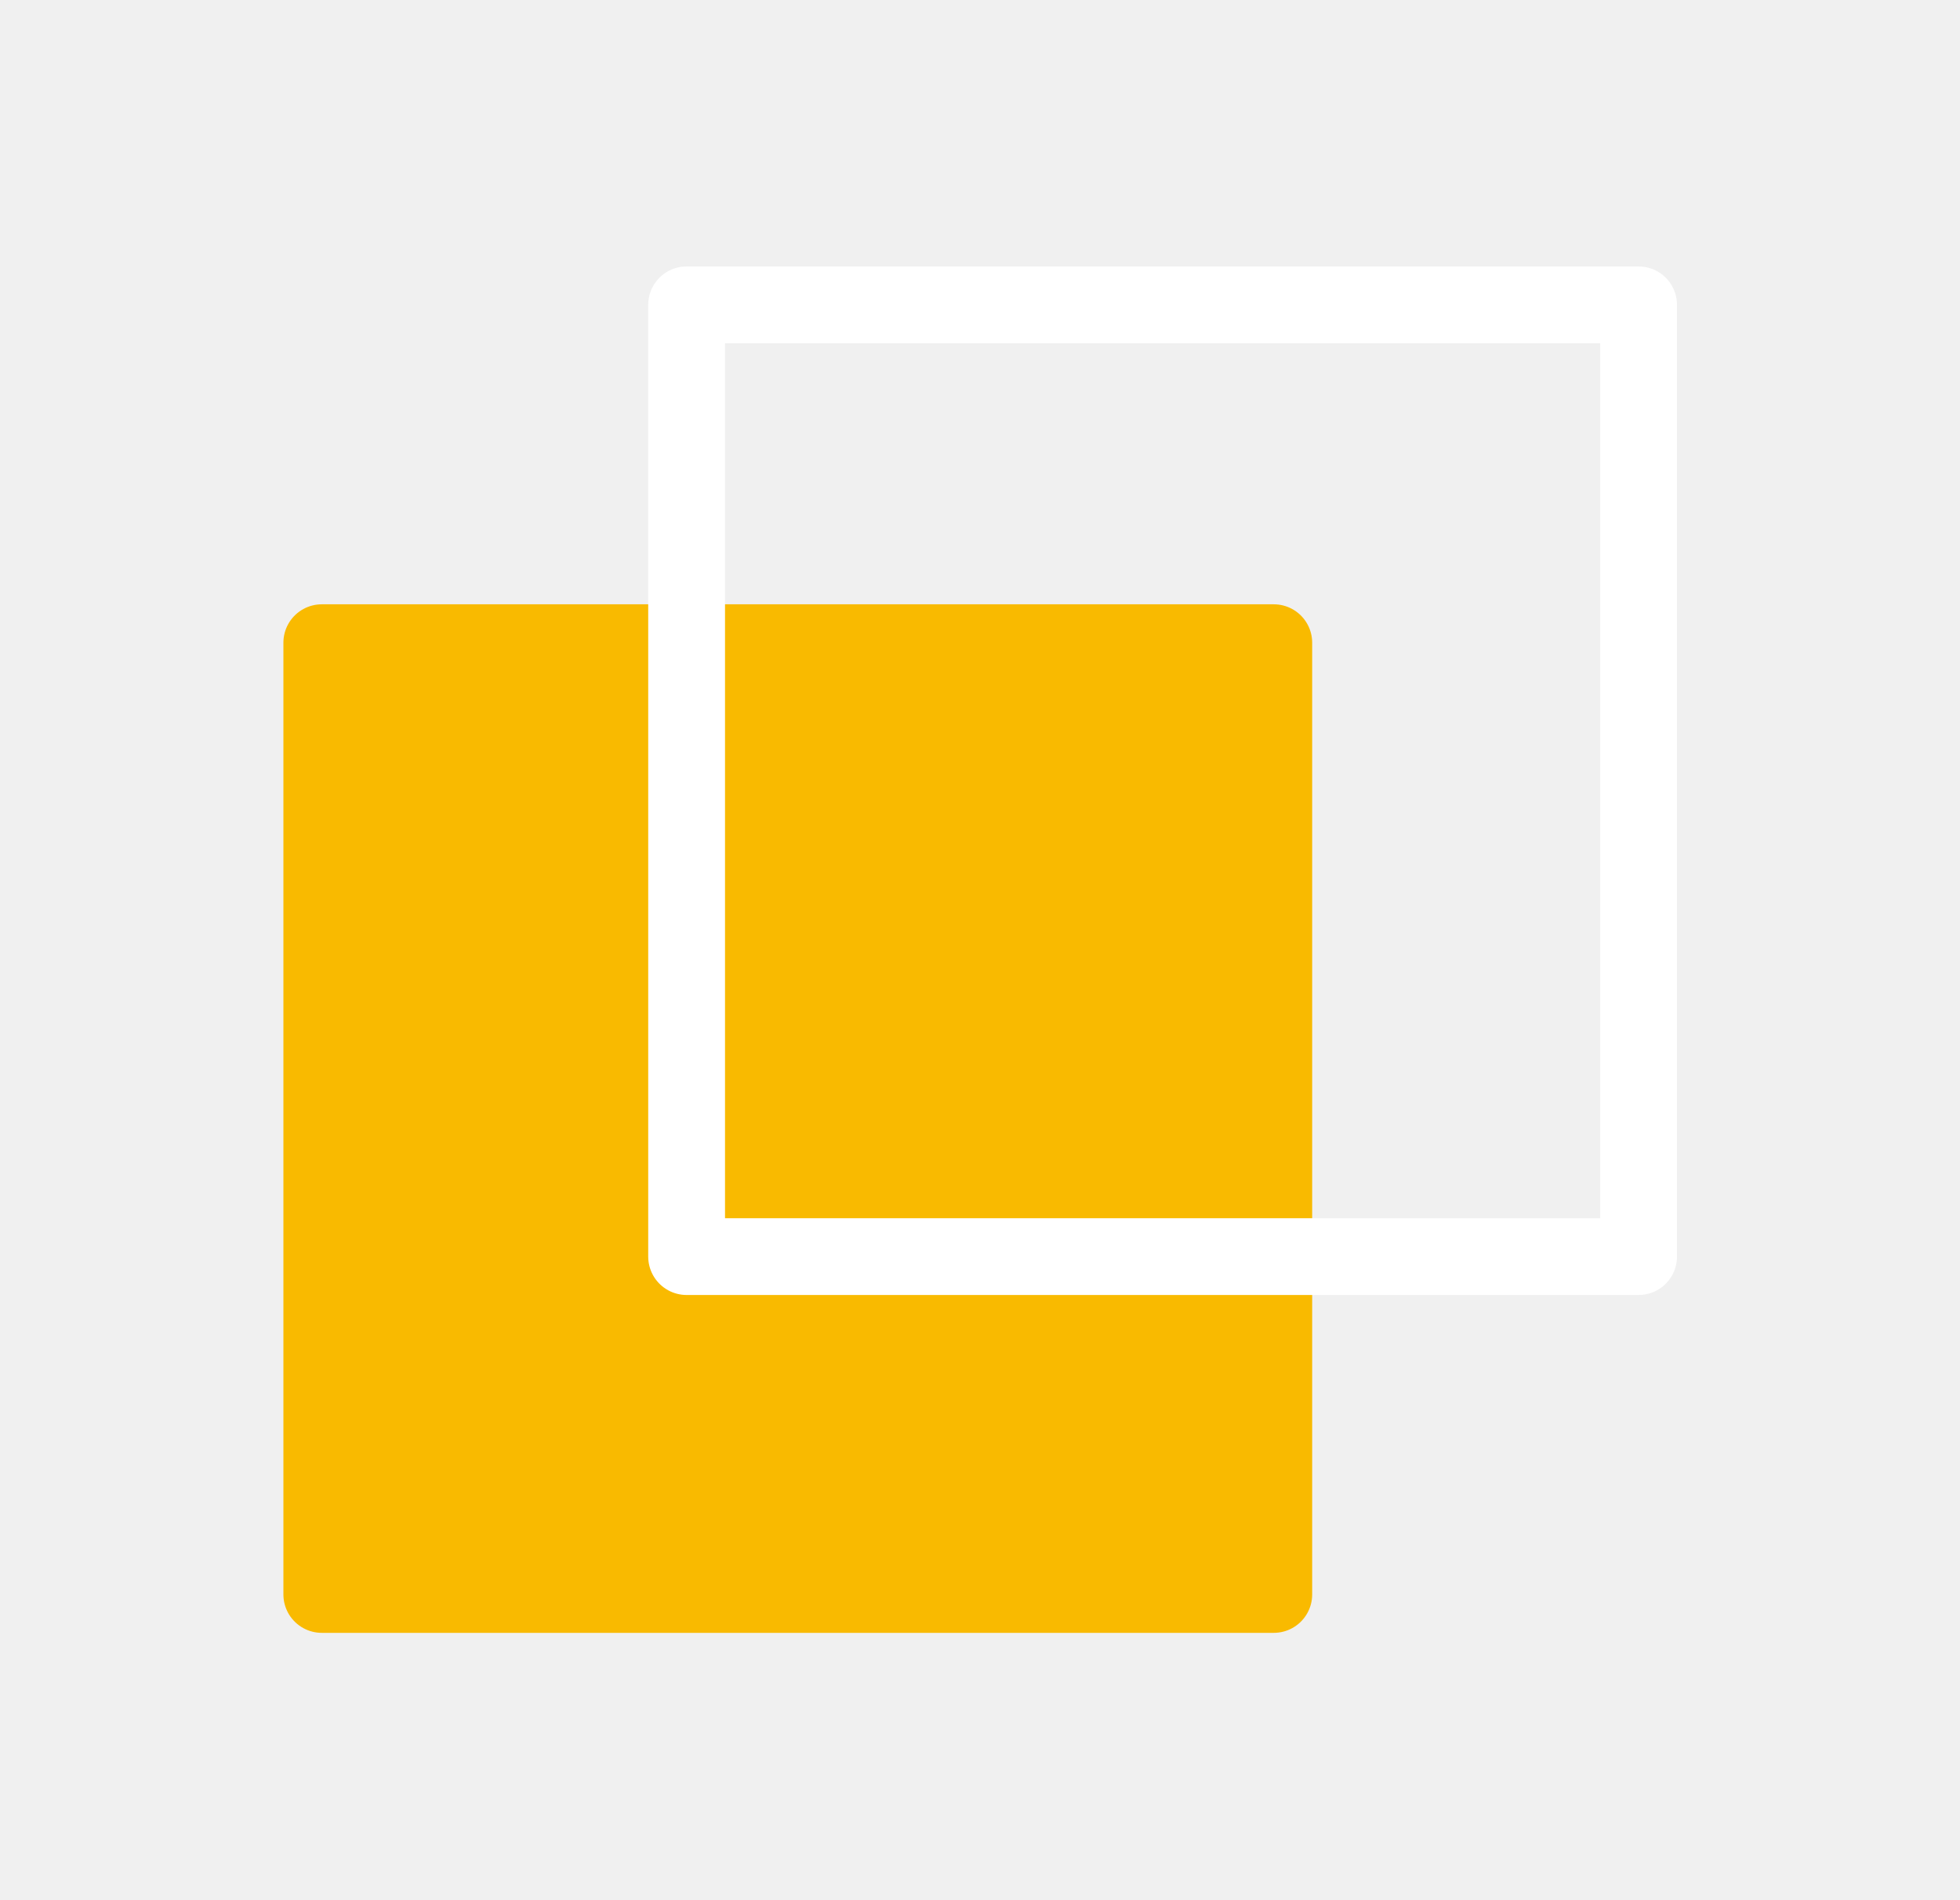
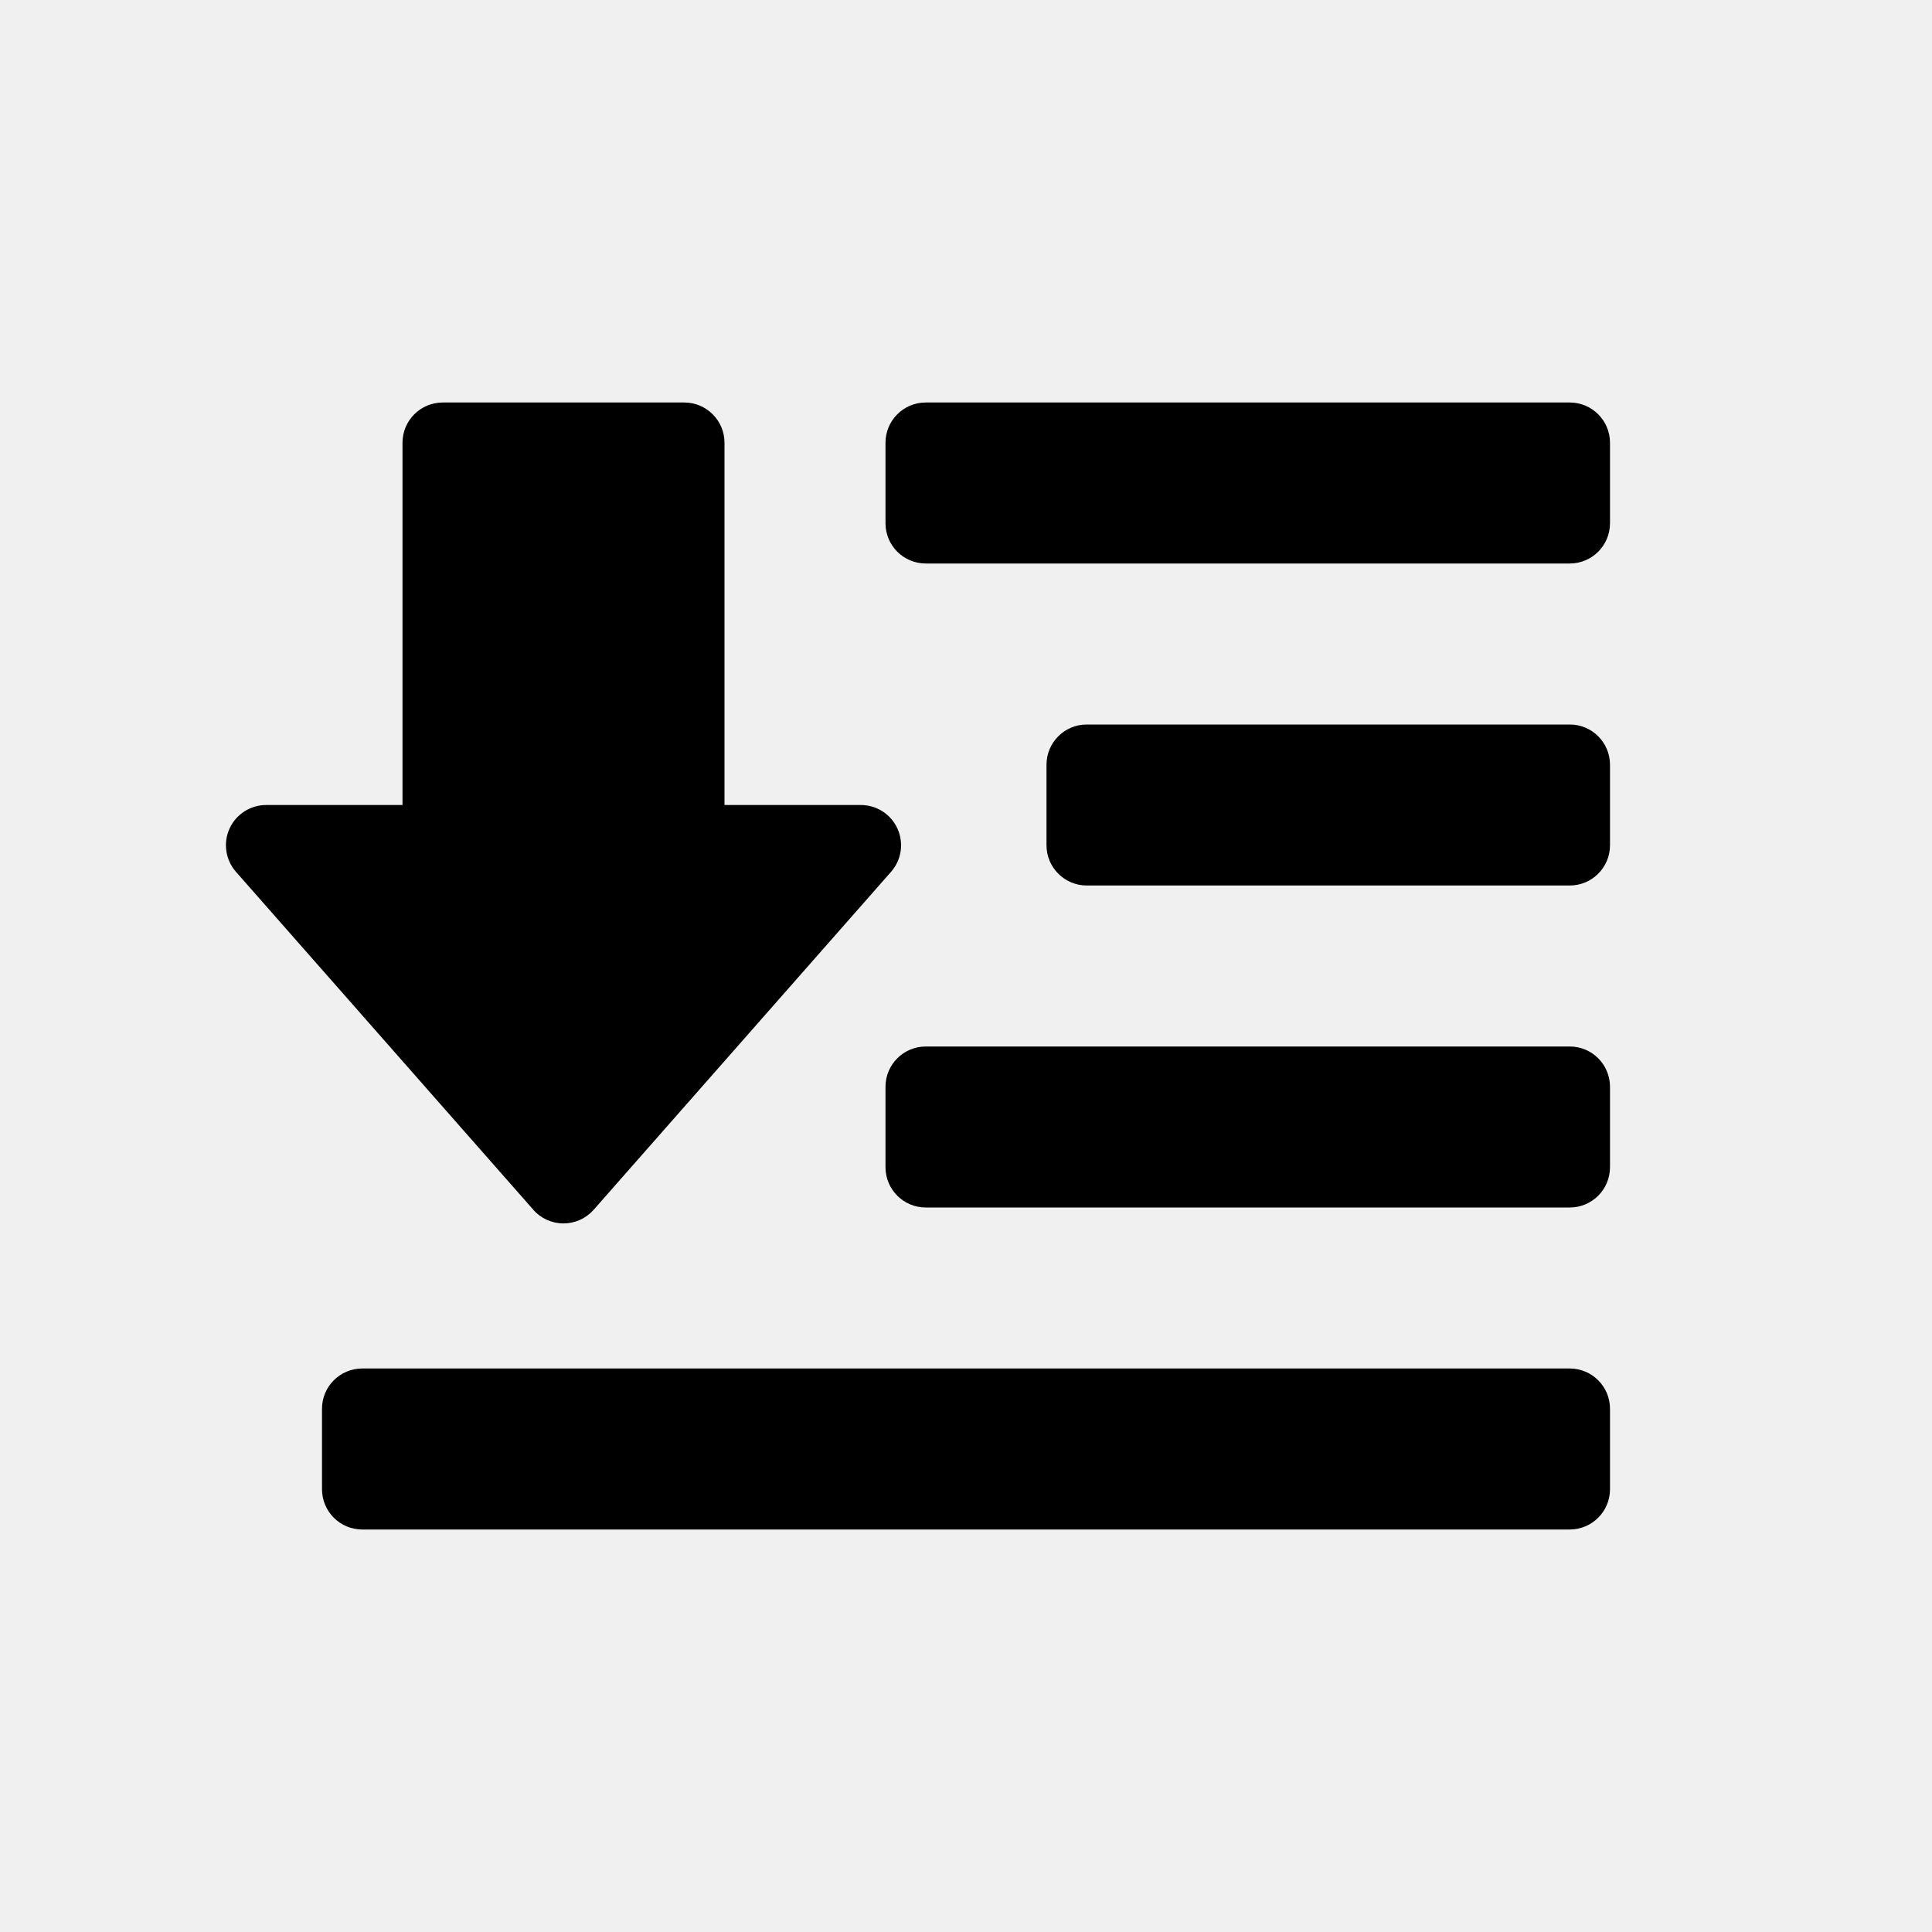
- <svg xmlns="http://www.w3.org/2000/svg" viewBox="0 0 51.04 49.47">
-   <defs>
-     <style>.cls-1,.cls-3{fill:none;}.cls-2{fill:#f9ba00;stroke:#f9ba00;}.cls-2,.cls-3{stroke-linecap:round;stroke-linejoin:round;stroke-width:2px;}.cls-3{stroke:#fff;}</style>
-   </defs>
-   <g id="Calque_2" data-name="Calque 2">
-     <g id="Calque_1-2" data-name="Calque 1">
-       <polyline class="cls-1" points="6.8 0 51.04 0 51.04 49.47 0 49.47 0 0 6.8 0" />
-       <rect class="cls-2" x="8.38" y="16.74" width="24.79" height="24.79" />
-       <rect class="cls-3" x="17.88" y="7.94" width="24.79" height="24.79" />
+ <svg xmlns="http://www.w3.org/2000/svg" viewBox="0 0 24 24" width="24" height="24" class="svg_icon">
+   <svg viewBox="0 0 24 24">
+     <g transform="rotate(180 10 9.5)" fill="#000" fill-rule="evenodd">
+       <rect width="16" height="2" rx=".5" />
+       <rect y="8" width="7" height="2" rx=".5" />
+       <rect x="11" y="7" width="4" height="7" rx=".5" />
+       <rect y="4" width="9" height="2" rx=".5" />
+       <rect y="12" width="9" height="2" rx=".5" />
+       <path d="M13.375 3.972l3.694 4.198A.5.5 0 0 1 16.694 9H9.306a.5.5 0 0 1-.375-.83l3.694-4.198a.5.5 0 0 1 .751 0z" />
    </g>
-   </g>
+   </svg>
</svg>
